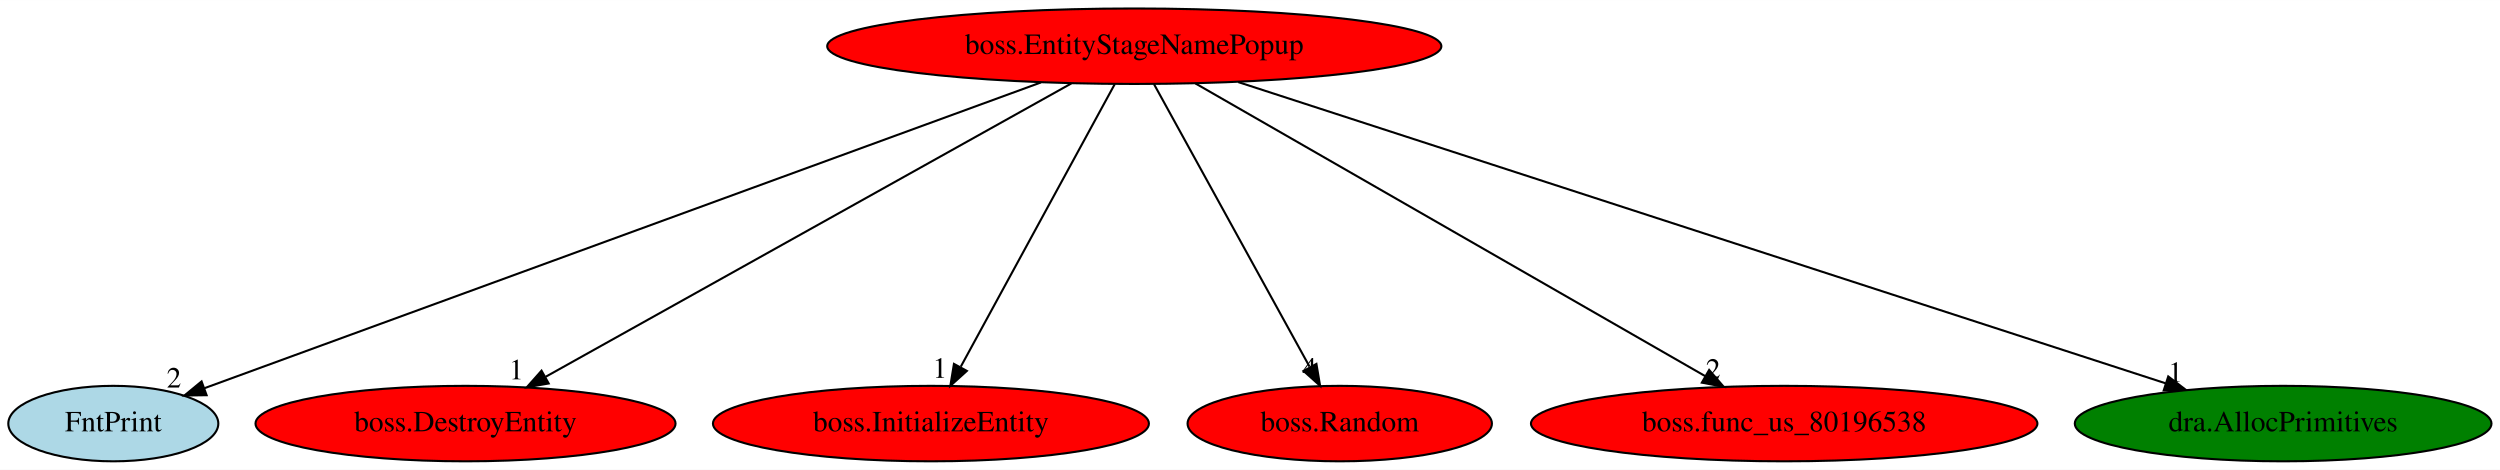
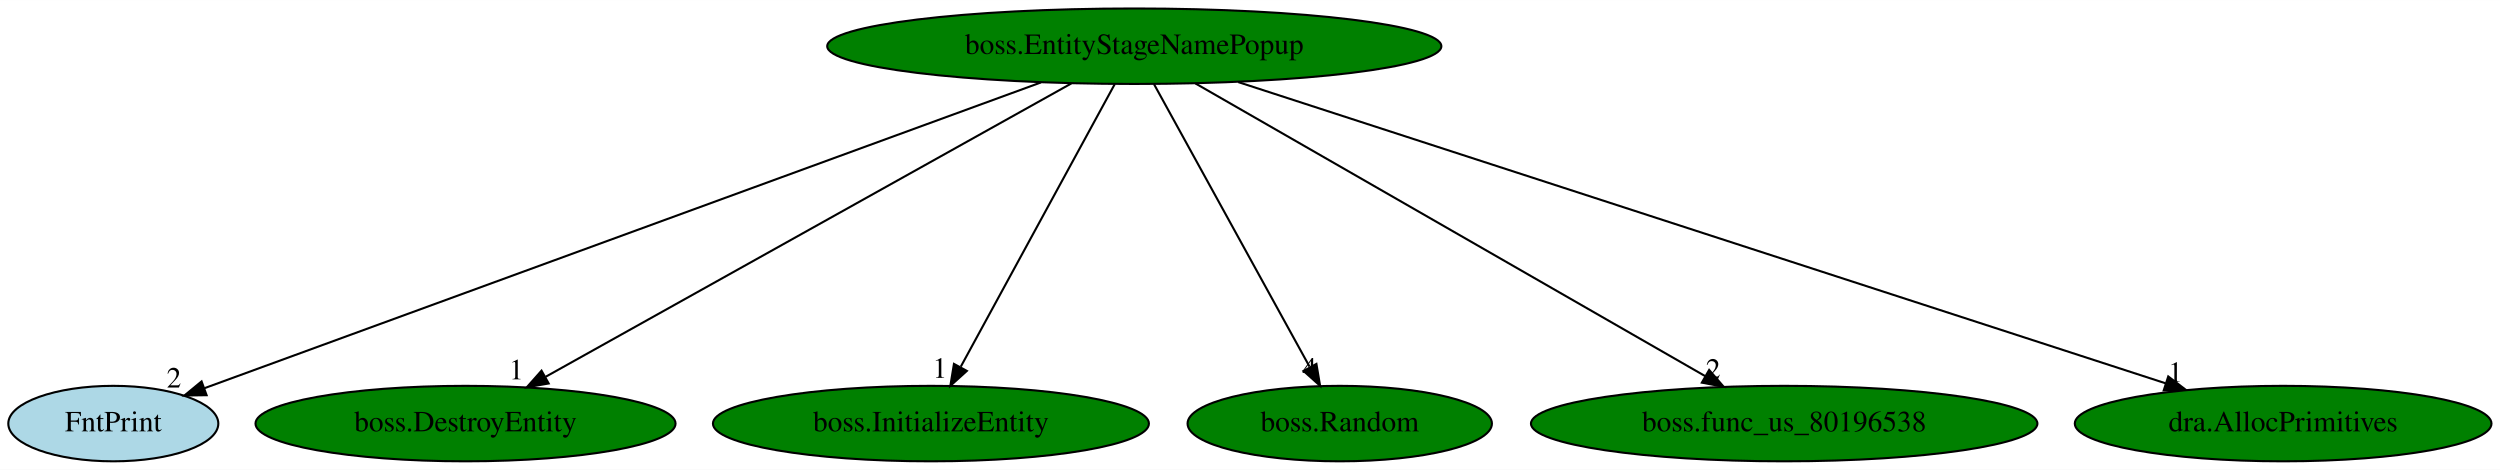
<svg xmlns="http://www.w3.org/2000/svg" xmlns:xlink="http://www.w3.org/1999/xlink" width="1192pt" height="224pt" viewBox="0.00 0.00 1192.49 224.00">
  <g id="graph0" class="graph" transform="scale(1 1) rotate(0) translate(4 220)">
    <polygon fill="white" stroke="transparent" points="-4,4 -4,-220 1188.49,-220 1188.49,4 -4,4" />
    <g id="node1" class="node">
-       <ellipse fill="red" stroke="black" cx="537.05" cy="-198" rx="146.47" ry="18" />
+       <ellipse fill="green" stroke="black" cx="537.05" cy="-198" rx="146.47" ry="18" />
      <text text-anchor="middle" x="537.05" y="-194.3" font-family="Times,serif" font-size="14.00">boss.EntityStageNamePopup</text>
    </g>
    <g id="node2" class="node">
      <g id="a_node2">
        <a xlink:href="FntPrint.svg" xlink:title="FntPrint">
          <ellipse fill="lightblue" stroke="black" cx="50.05" cy="-18" rx="50.09" ry="18" />
          <text text-anchor="middle" x="50.05" y="-14.3" font-family="Times,serif" font-size="14.00">FntPrint</text>
        </a>
      </g>
    </g>
    <g id="edge1" class="edge">
      <path fill="none" stroke="black" d="M492.54,-180.73C399.54,-146.74 185.63,-68.56 93.53,-34.89" />
      <polygon fill="black" stroke="black" points="94.55,-31.54 83.96,-31.39 92.15,-38.11 94.55,-31.54" />
      <text text-anchor="middle" x="78.96" y="-35.19" font-family="Times,serif" font-size="14.00">2</text>
    </g>
    <g id="node3" class="node">
      <g id="a_node3">
        <a xlink:href="boss.DestroyEntity.svg" xlink:title="boss.DestroyEntity">
-           <ellipse fill="red" stroke="black" cx="218.05" cy="-18" rx="100.18" ry="18" />
+           <ellipse fill="green" stroke="black" cx="218.05" cy="-18" rx="100.18" ry="18" />
          <text text-anchor="middle" x="218.05" y="-14.3" font-family="Times,serif" font-size="14.00">boss.DestroyEntity</text>
        </a>
      </g>
    </g>
    <g id="edge2" class="edge">
      <path fill="none" stroke="black" d="M507.03,-180.25C448.79,-147.75 320.52,-76.18 256.28,-40.33" />
      <polygon fill="black" stroke="black" points="257.72,-37.13 247.28,-35.31 254.31,-43.24 257.72,-37.13" />
      <text text-anchor="middle" x="242.28" y="-39.11" font-family="Times,serif" font-size="14.00">1</text>
    </g>
    <g id="node4" class="node">
      <g id="a_node4">
        <a xlink:href="boss.InitializeEntity.svg" xlink:title="boss.InitializeEntity">
-           <ellipse fill="red" stroke="black" cx="440.05" cy="-18" rx="103.98" ry="18" />
+           <ellipse fill="green" stroke="black" cx="440.05" cy="-18" rx="103.98" ry="18" />
          <text text-anchor="middle" x="440.05" y="-14.3" font-family="Times,serif" font-size="14.00">boss.InitializeEntity</text>
        </a>
      </g>
    </g>
    <g id="edge3" class="edge">
      <path fill="none" stroke="black" d="M527.74,-179.93C510.73,-148.7 474.47,-82.17 454.31,-45.18" />
      <polygon fill="black" stroke="black" points="457.18,-43.12 449.32,-36.02 451.03,-46.47 457.18,-43.12" />
      <text text-anchor="middle" x="444.32" y="-39.82" font-family="Times,serif" font-size="14.00">1</text>
    </g>
    <g id="node5" class="node">
      <g id="a_node5">
        <a xlink:href="boss.Random.svg" xlink:title="boss.Random">
-           <ellipse fill="red" stroke="black" cx="635.05" cy="-18" rx="72.59" ry="18" />
+           <ellipse fill="green" stroke="black" cx="635.05" cy="-18" rx="72.59" ry="18" />
          <text text-anchor="middle" x="635.05" y="-14.3" font-family="Times,serif" font-size="14.00">boss.Random</text>
        </a>
      </g>
    </g>
    <g id="edge4" class="edge">
      <path fill="none" stroke="black" d="M546.44,-179.93C563.64,-148.7 600.27,-82.17 620.63,-45.18" />
      <polygon fill="black" stroke="black" points="623.92,-46.46 625.68,-36.02 617.79,-43.09 623.92,-46.46" />
      <text text-anchor="middle" x="620.68" y="-39.82" font-family="Times,serif" font-size="14.00">4</text>
    </g>
    <g id="node6" class="node">
      <g id="a_node6">
        <a xlink:href="boss.func_us_80196538.svg" xlink:title="boss.func_us_80196538">
-           <ellipse fill="red" stroke="black" cx="847.05" cy="-18" rx="120.78" ry="18" />
+           <ellipse fill="green" stroke="black" cx="847.05" cy="-18" rx="120.78" ry="18" />
          <text text-anchor="middle" x="847.05" y="-14.3" font-family="Times,serif" font-size="14.00">boss.func_us_80196538</text>
        </a>
      </g>
    </g>
    <g id="edge5" class="edge">
      <path fill="none" stroke="black" d="M566.21,-180.25C622.67,-147.84 746.83,-76.54 809.41,-40.61" />
      <polygon fill="black" stroke="black" points="811.26,-43.59 818.18,-35.57 807.77,-37.52 811.26,-43.59" />
      <text text-anchor="middle" x="813.18" y="-39.37" font-family="Times,serif" font-size="14.00">2</text>
    </g>
    <g id="node7" class="node">
      <g id="a_node7">
        <a xlink:href="dra.AllocPrimitives.svg" xlink:title="dra.AllocPrimitives">
          <ellipse fill="green" stroke="black" cx="1085.05" cy="-18" rx="99.38" ry="18" />
          <text text-anchor="middle" x="1085.05" y="-14.3" font-family="Times,serif" font-size="14.00">dra.AllocPrimitives</text>
        </a>
      </g>
    </g>
    <g id="edge6" class="edge">
      <path fill="none" stroke="black" d="M586.64,-180.89C688.71,-147.74 921.67,-72.07 1029,-37.2" />
      <polygon fill="black" stroke="black" points="1030.25,-40.48 1038.68,-34.06 1028.08,-33.82 1030.25,-40.48" />
      <text text-anchor="middle" x="1033.68" y="-37.86" font-family="Times,serif" font-size="14.00">1</text>
    </g>
  </g>
</svg>
